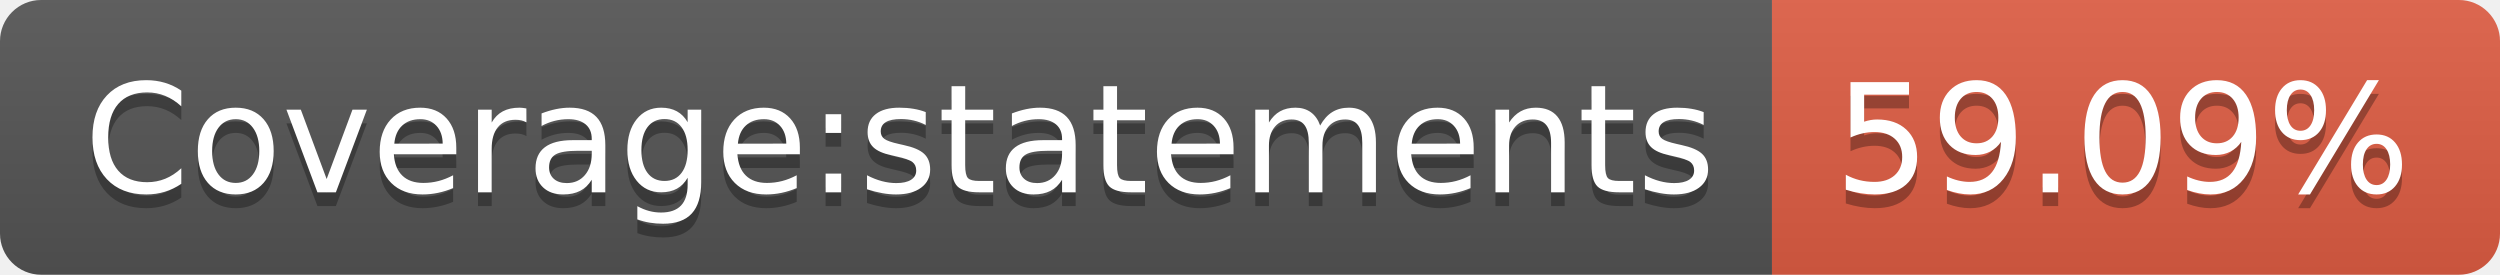
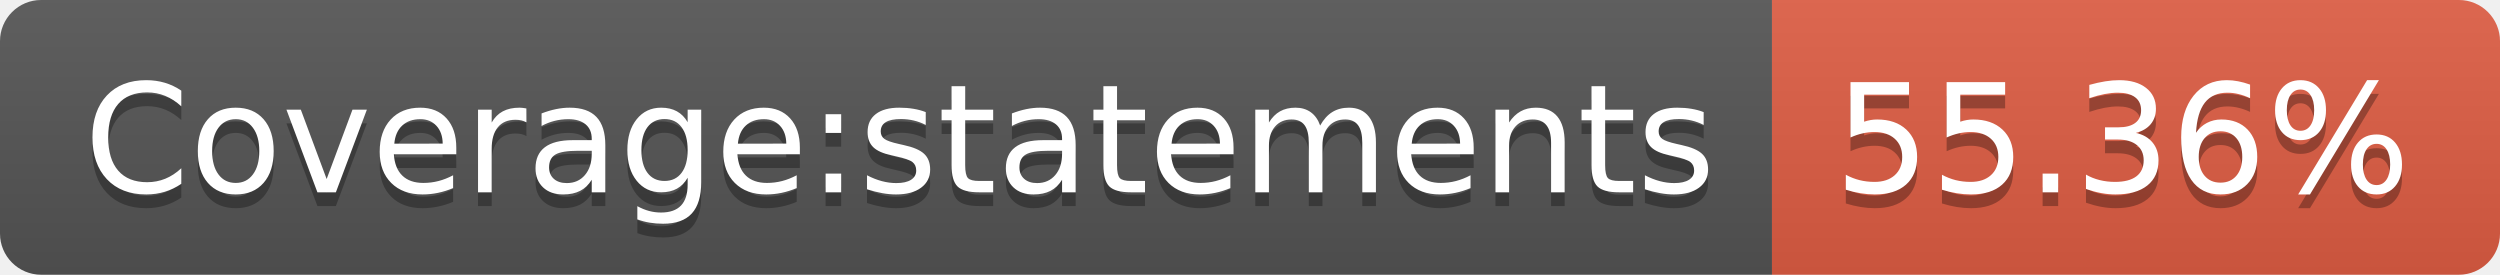
- <svg xmlns="http://www.w3.org/2000/svg" width="182" height="20" role="img" aria-label="Coverage:statements: 59.09%">
+ <svg xmlns="http://www.w3.org/2000/svg" width="182" height="20" role="img" aria-label="Coverage:statements: 55.36%">
  <linearGradient id="s" x2="0" y2="100%">
    <stop offset="0" stop-color="#bbb" stop-opacity=".1" />
    <stop offset="1" stop-opacity=".1" />
  </linearGradient>
  <clipPath id="r">
    <rect width="182" height="20" rx="3" fill="#fff" />
  </clipPath>
  <g clip-path="url(#r)">
    <rect width="129" height="20" fill="#555" />
    <rect x="129" width="53" height="20" fill="#e05d44" />
    <rect width="182" height="20" fill="url(#s)" />
  </g>
  <g fill="#fff" text-anchor="middle" font-family="Verdana,Geneva,DejaVu Sans,sans-serif" text-rendering="geometricPrecision" font-size="110">
    <text aria-hidden="true" x="655" y="150" fill="#010101" fill-opacity=".3" transform="scale(.1)" textLength="1190">Coverage:statements</text>
    <text x="655" y="140" transform="scale(.1)" fill="#fff" textLength="1190">Coverage:statements</text>
-     <text aria-hidden="true" x="1545" y="150" fill="#010101" fill-opacity=".3" transform="scale(.1)" textLength="430">59.09%</text>
-     <text x="1545" y="140" transform="scale(.1)" fill="#fff" textLength="430">59.09%</text>
+     <text aria-hidden="true" x="1545" y="150" fill="#010101" fill-opacity=".3" transform="scale(.1)" textLength="430">55.36%</text>
+     <text x="1545" y="140" transform="scale(.1)" fill="#fff" textLength="430">55.36%</text>
  </g>
</svg>
